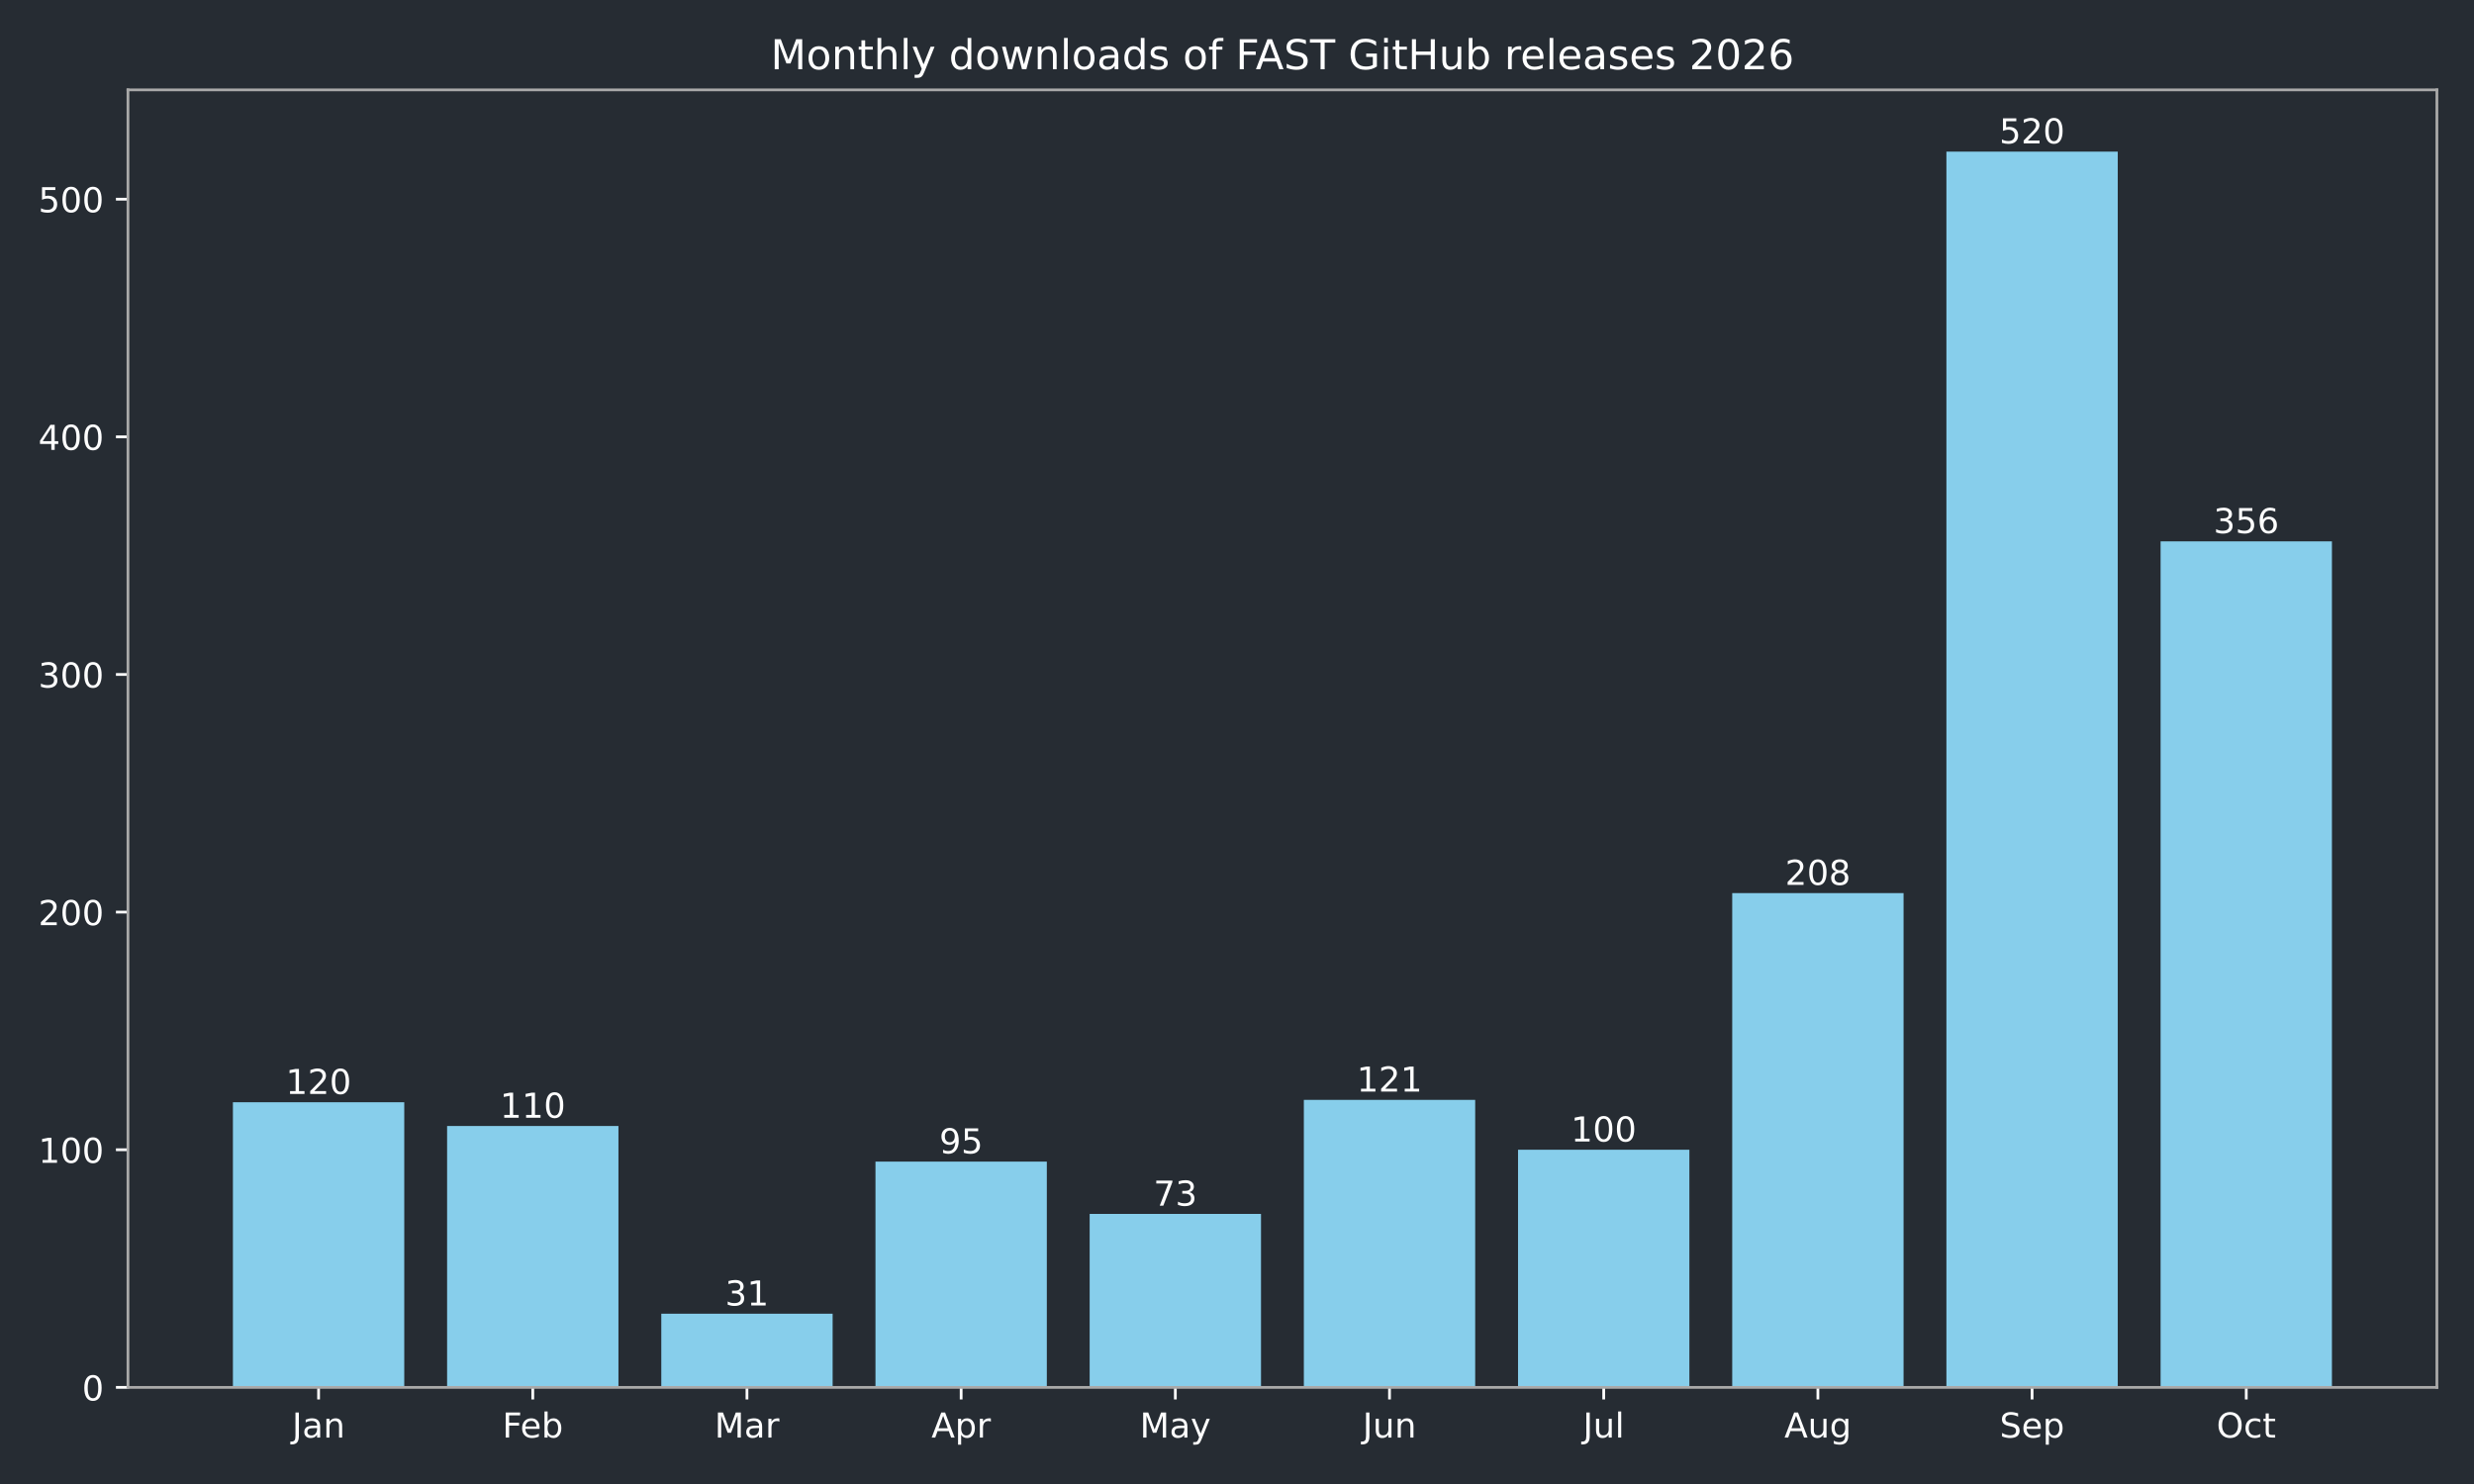
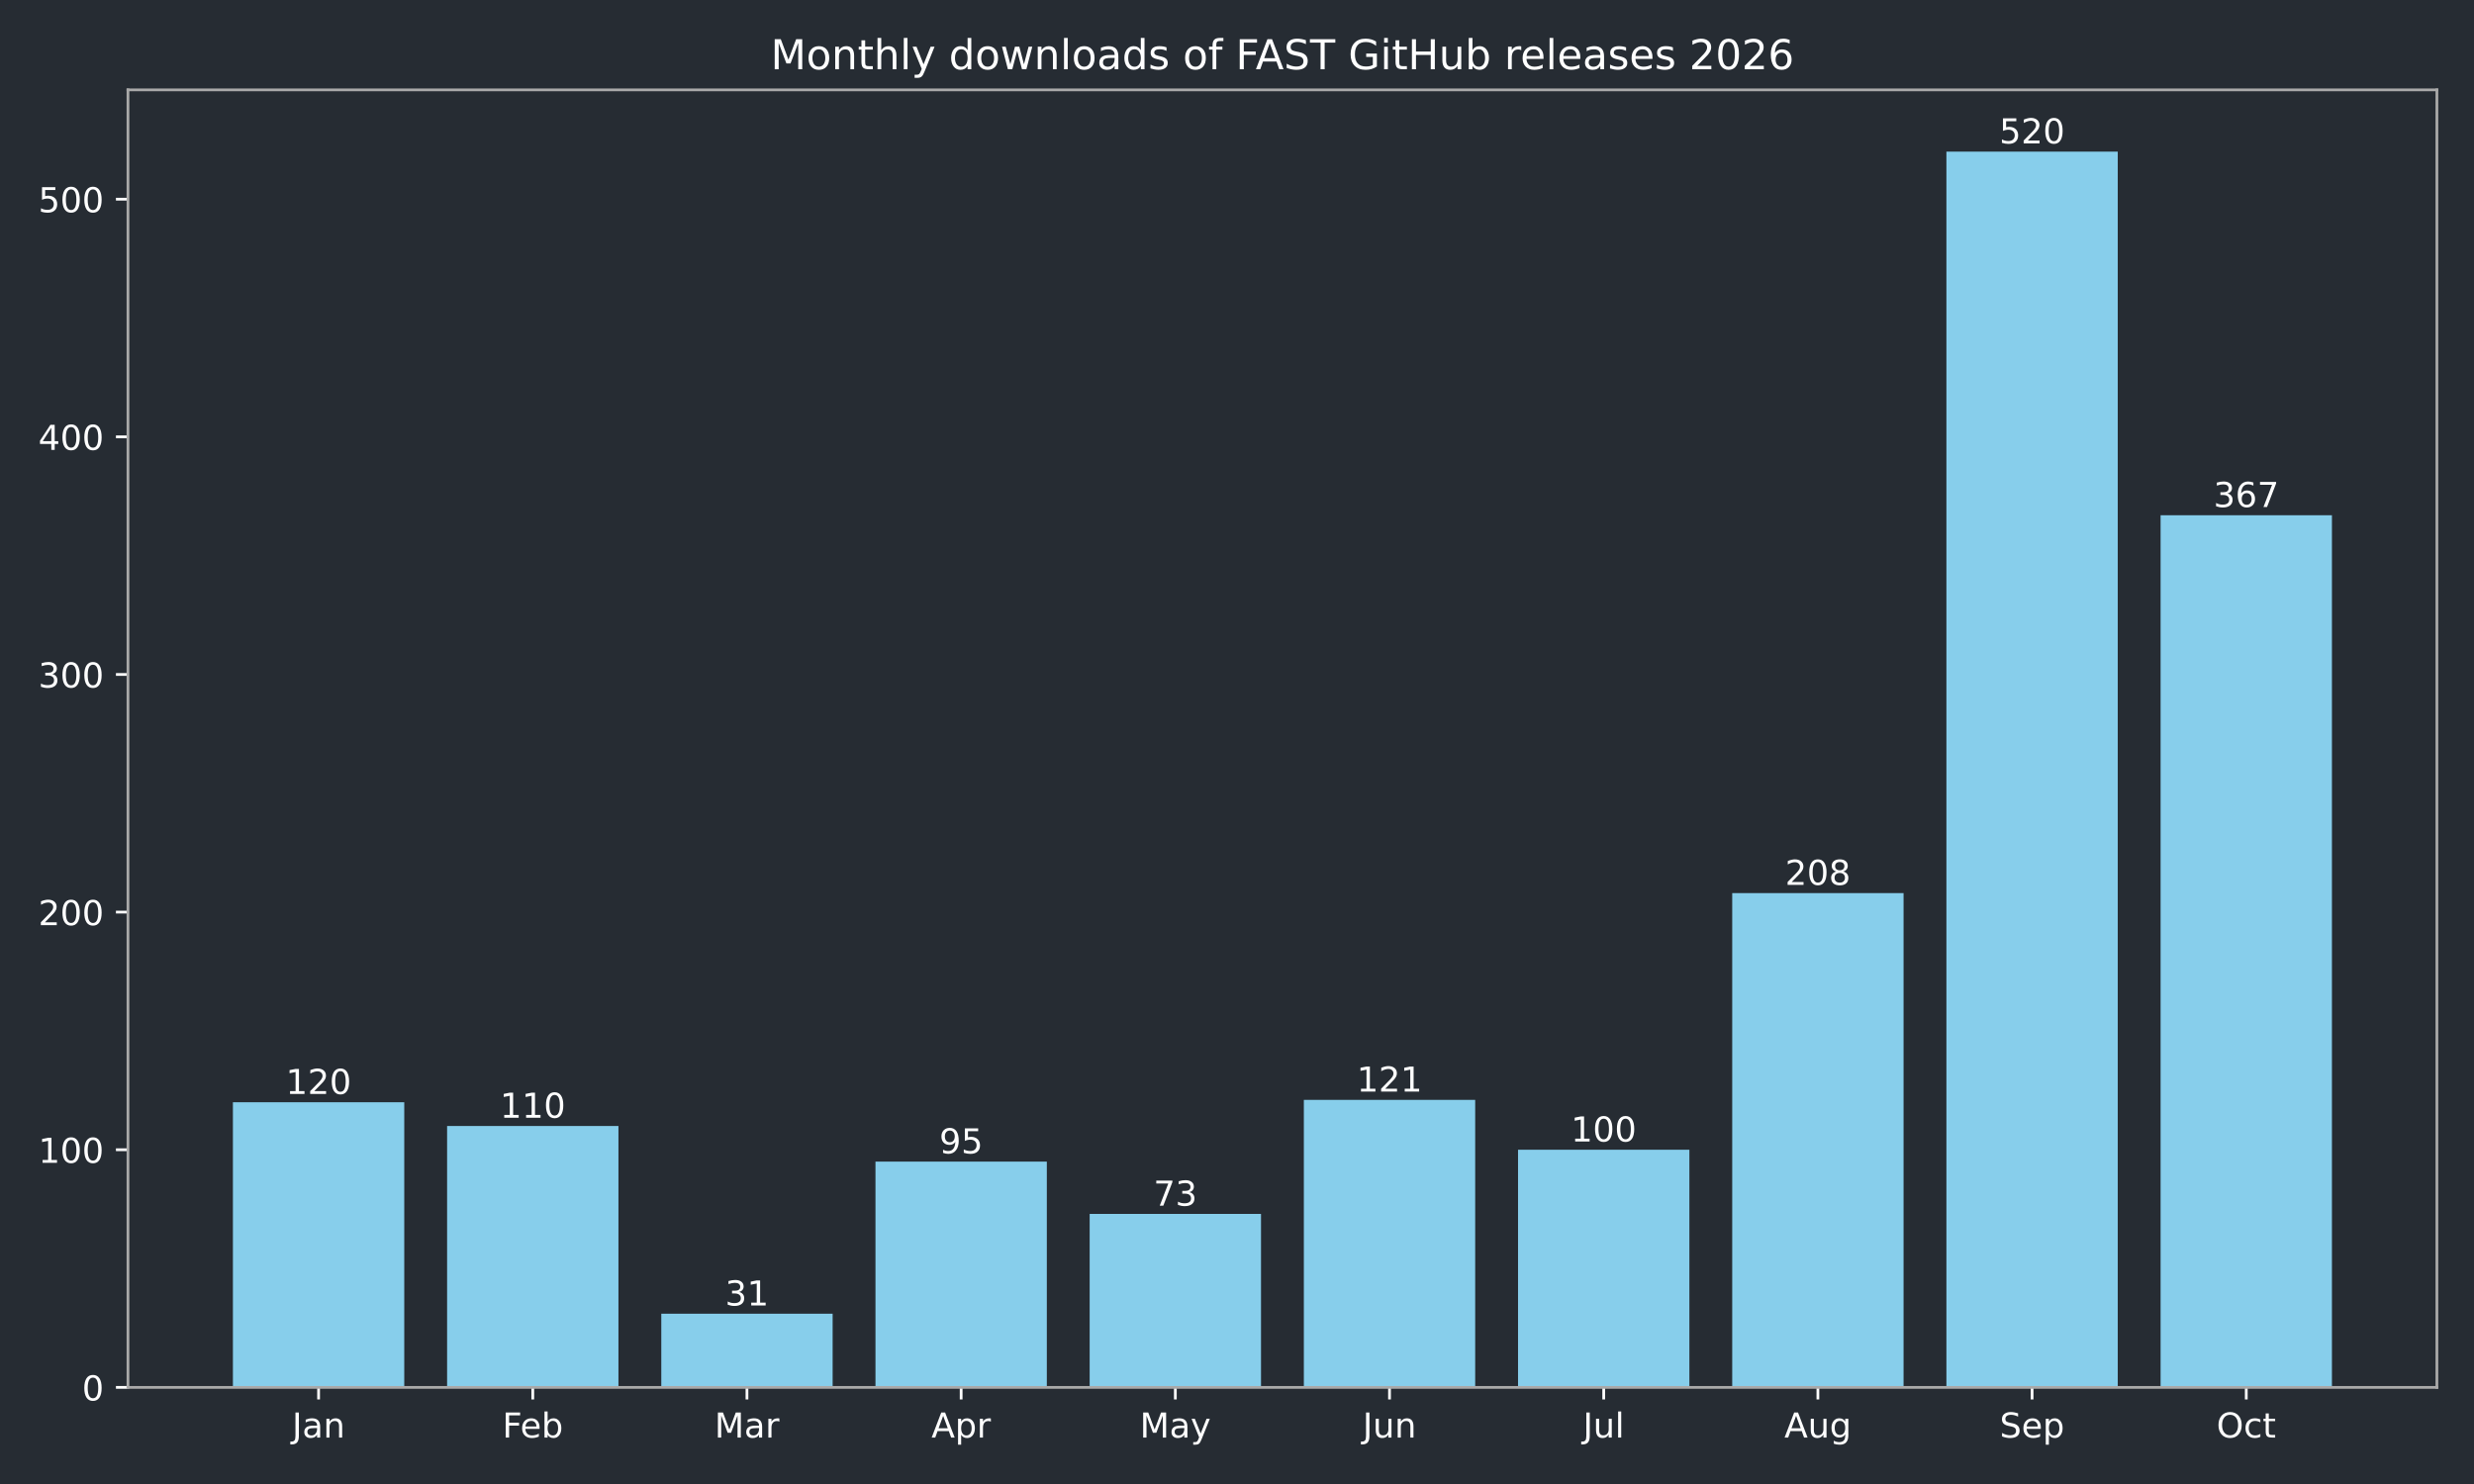
<svg xmlns="http://www.w3.org/2000/svg" xmlns:xlink="http://www.w3.org/1999/xlink" width="720pt" height="432pt" viewBox="0 0 720 432" version="1.1">
  <defs>
    <style type="text/css">*{stroke-linejoin: round; stroke-linecap: butt}</style>
  </defs>
  <g id="figure_1">
    <g id="patch_1">
      <path d="M 0 432  L 720 432  L 720 0  L 0 0  z " style="fill: #262c33" />
    </g>
    <g id="axes_1">
      <g id="patch_2">
        <path d="M 37.24 403.878  L 709.2 403.878  L 709.2 26.16  L 37.24 26.16  z " style="fill: #262c33" />
      </g>
      <g id="patch_3">
-         <path d="M 67.784 403.878  L 117.651 403.878  L 117.651 320.863  L 67.784 320.863  z " clip-path="url(#p3049205834)" style="fill: #87ceeb" />
+         <path d="M 67.784 403.878  L 117.651 403.878  L 117.651 320.863  L 67.784 320.863  z " clip-path="url(#p5b6f522c92)" style="fill: #87ceeb" />
      </g>
      <g id="patch_4">
-         <path d="M 130.118 403.878  L 179.985 403.878  L 179.985 327.781  L 130.118 327.781  z " clip-path="url(#p3049205834)" style="fill: #87ceeb" />
+         <path d="M 130.118 403.878  L 179.985 403.878  L 179.985 327.781  L 130.118 327.781  z " clip-path="url(#p5b6f522c92)" style="fill: #87ceeb" />
      </g>
      <g id="patch_5">
-         <path d="M 192.452 403.878  L 242.319 403.878  L 242.319 382.432  L 192.452 382.432  z " clip-path="url(#p3049205834)" style="fill: #87ceeb" />
+         <path d="M 192.452 403.878  L 242.319 403.878  L 242.319 382.432  L 192.452 382.432  z " clip-path="url(#p5b6f522c92)" style="fill: #87ceeb" />
      </g>
      <g id="patch_6">
-         <path d="M 254.785 403.878  L 304.653 403.878  L 304.653 338.158  L 254.785 338.158  z " clip-path="url(#p3049205834)" style="fill: #87ceeb" />
+         <path d="M 254.785 403.878  L 304.653 403.878  L 304.653 338.158  L 254.785 338.158  z " clip-path="url(#p5b6f522c92)" style="fill: #87ceeb" />
      </g>
      <g id="patch_7">
-         <path d="M 317.119 403.878  L 366.987 403.878  L 366.987 353.377  L 317.119 353.377  z " clip-path="url(#p3049205834)" style="fill: #87ceeb" />
+         <path d="M 317.119 403.878  L 366.987 403.878  L 366.987 353.377  L 317.119 353.377  z " clip-path="url(#p5b6f522c92)" style="fill: #87ceeb" />
      </g>
      <g id="patch_8">
-         <path d="M 379.453 403.878  L 429.321 403.878  L 429.321 320.171  L 379.453 320.171  z " clip-path="url(#p3049205834)" style="fill: #87ceeb" />
+         <path d="M 379.453 403.878  L 429.321 403.878  L 429.321 320.171  L 379.453 320.171  z " clip-path="url(#p5b6f522c92)" style="fill: #87ceeb" />
      </g>
      <g id="patch_9">
-         <path d="M 441.787 403.878  L 491.655 403.878  L 491.655 334.699  L 441.787 334.699  z " clip-path="url(#p3049205834)" style="fill: #87ceeb" />
+         <path d="M 441.787 403.878  L 491.655 403.878  L 491.655 334.699  L 441.787 334.699  z " clip-path="url(#p5b6f522c92)" style="fill: #87ceeb" />
      </g>
      <g id="patch_10">
-         <path d="M 504.121 403.878  L 553.988 403.878  L 553.988 259.985  L 504.121 259.985  z " clip-path="url(#p3049205834)" style="fill: #87ceeb" />
+         <path d="M 504.121 403.878  L 553.988 403.878  L 553.988 259.985  L 504.121 259.985  z " clip-path="url(#p5b6f522c92)" style="fill: #87ceeb" />
      </g>
      <g id="patch_11">
-         <path d="M 566.455 403.878  L 616.322 403.878  L 616.322 44.147  L 566.455 44.147  z " clip-path="url(#p3049205834)" style="fill: #87ceeb" />
+         <path d="M 566.455 403.878  L 616.322 403.878  L 616.322 44.147  L 566.455 44.147  z " clip-path="url(#p5b6f522c92)" style="fill: #87ceeb" />
      </g>
      <g id="patch_12">
-         <path d="M 628.789 403.878  L 678.656 403.878  L 678.656 157.6  L 628.789 157.6  z " clip-path="url(#p3049205834)" style="fill: #87ceeb" />
+         <path d="M 628.789 403.878  L 678.656 403.878  L 678.656 149.991  L 628.789 149.991  z " clip-path="url(#p5b6f522c92)" style="fill: #87ceeb" />
      </g>
      <g id="matplotlib.axis_1">
        <g id="xtick_1">
          <g id="line2d_1">
            <defs>
-               <path id="m0c0f8b8696" d="M 0 0  L 0 3.5  " style="stroke: #ffffff; stroke-width: 0.8" />
+               <path id="m0acf3a9861" d="M 0 0  L 0 3.5  " style="stroke: #ffffff; stroke-width: 0.8" />
            </defs>
            <g>
-               <use xlink:href="#m0c0f8b8696" x="92.717" y="403.878" style="fill: #ffffff; stroke: #ffffff; stroke-width: 0.8" />
+               <use xlink:href="#m0acf3a9861" x="92.717" y="403.878" style="fill: #ffffff; stroke: #ffffff; stroke-width: 0.8" />
            </g>
          </g>
          <g id="text_1">
            <g style="fill: #ffffff" transform="translate(85.00941 418.4753) scale(0.1 -0.1)">
              <defs>
                <path id="DejaVuSans-2d" d="M 628 4666  L 1259 4666  L 1259 325  Q 1259 -519 939 -900  Q 619 -1281 -91 -1281  L -331 -1281  L -331 -750  L -134 -750  Q 284 -750 456 -515  Q 628 -281 628 325  L 628 4666  z " transform="scale(0.015625)" />
                <path id="DejaVuSans-44" d="M 2194 1759  Q 1497 1759 1228 1600  Q 959 1441 959 1056  Q 959 750 1161 570  Q 1363 391 1709 391  Q 2188 391 2477 730  Q 2766 1069 2766 1631  L 2766 1759  L 2194 1759  z M 3341 1997  L 3341 0  L 2766 0  L 2766 531  Q 2569 213 2275 61  Q 1981 -91 1556 -91  Q 1019 -91 701 211  Q 384 513 384 1019  Q 384 1609 779 1909  Q 1175 2209 1959 2209  L 2766 2209  L 2766 2266  Q 2766 2663 2505 2880  Q 2244 3097 1772 3097  Q 1472 3097 1187 3025  Q 903 2953 641 2809  L 641 3341  Q 956 3463 1253 3523  Q 1550 3584 1831 3584  Q 2591 3584 2966 3190  Q 3341 2797 3341 1997  z " transform="scale(0.015625)" />
                <path id="DejaVuSans-51" d="M 3513 2113  L 3513 0  L 2938 0  L 2938 2094  Q 2938 2591 2744 2837  Q 2550 3084 2163 3084  Q 1697 3084 1428 2787  Q 1159 2491 1159 1978  L 1159 0  L 581 0  L 581 3500  L 1159 3500  L 1159 2956  Q 1366 3272 1645 3428  Q 1925 3584 2291 3584  Q 2894 3584 3203 3211  Q 3513 2838 3513 2113  z " transform="scale(0.015625)" />
              </defs>
              <use xlink:href="#DejaVuSans-2d" />
              <use xlink:href="#DejaVuSans-44" transform="translate(29.5 0)" />
              <use xlink:href="#DejaVuSans-51" transform="translate(90.78125 0)" />
            </g>
          </g>
        </g>
        <g id="xtick_2">
          <g id="line2d_2">
            <g>
-               <use xlink:href="#m0c0f8b8696" x="155.051" y="403.878" style="fill: #ffffff; stroke: #ffffff; stroke-width: 0.8" />
+               <use xlink:href="#m0acf3a9861" x="155.051" y="403.878" style="fill: #ffffff; stroke: #ffffff; stroke-width: 0.8" />
            </g>
          </g>
          <g id="text_2">
            <g style="fill: #ffffff" transform="translate(146.198 418.4761) scale(0.1 -0.1)">
              <defs>
                <path id="DejaVuSans-29" d="M 628 4666  L 3309 4666  L 3309 4134  L 1259 4134  L 1259 2759  L 3109 2759  L 3109 2228  L 1259 2228  L 1259 0  L 628 0  L 628 4666  z " transform="scale(0.015625)" />
                <path id="DejaVuSans-48" d="M 3597 1894  L 3597 1613  L 953 1613  Q 991 1019 1311 708  Q 1631 397 2203 397  Q 2534 397 2845 478  Q 3156 559 3463 722  L 3463 178  Q 3153 47 2828 -22  Q 2503 -91 2169 -91  Q 1331 -91 842 396  Q 353 884 353 1716  Q 353 2575 817 3079  Q 1281 3584 2069 3584  Q 2775 3584 3186 3129  Q 3597 2675 3597 1894  z M 3022 2063  Q 3016 2534 2758 2815  Q 2500 3097 2075 3097  Q 1594 3097 1305 2825  Q 1016 2553 972 2059  L 3022 2063  z " transform="scale(0.015625)" />
                <path id="DejaVuSans-45" d="M 3116 1747  Q 3116 2381 2855 2742  Q 2594 3103 2138 3103  Q 1681 3103 1420 2742  Q 1159 2381 1159 1747  Q 1159 1113 1420 752  Q 1681 391 2138 391  Q 2594 391 2855 752  Q 3116 1113 3116 1747  z M 1159 2969  Q 1341 3281 1617 3432  Q 1894 3584 2278 3584  Q 2916 3584 3314 3078  Q 3713 2572 3713 1747  Q 3713 922 3314 415  Q 2916 -91 2278 -91  Q 1894 -91 1617 61  Q 1341 213 1159 525  L 1159 0  L 581 0  L 581 4863  L 1159 4863  L 1159 2969  z " transform="scale(0.015625)" />
              </defs>
              <use xlink:href="#DejaVuSans-29" />
              <use xlink:href="#DejaVuSans-48" transform="translate(52.04688 0)" />
              <use xlink:href="#DejaVuSans-45" transform="translate(113.5781 0)" />
            </g>
          </g>
        </g>
        <g id="xtick_3">
          <g id="line2d_3">
            <g>
-               <use xlink:href="#m0c0f8b8696" x="217.385" y="403.878" style="fill: #ffffff; stroke: #ffffff; stroke-width: 0.8" />
+               <use xlink:href="#m0acf3a9861" x="217.385" y="403.878" style="fill: #ffffff; stroke: #ffffff; stroke-width: 0.8" />
            </g>
          </g>
          <g id="text_3">
            <g style="fill: #ffffff" transform="translate(207.9515 418.4753) scale(0.1 -0.1)">
              <defs>
                <path id="DejaVuSans-30" d="M 628 4666  L 1569 4666  L 2759 1491  L 3956 4666  L 4897 4666  L 4897 0  L 4281 0  L 4281 4097  L 3078 897  L 2444 897  L 1241 4097  L 1241 0  L 628 0  L 628 4666  z " transform="scale(0.015625)" />
                <path id="DejaVuSans-55" d="M 2631 2963  Q 2534 3019 2420 3045  Q 2306 3072 2169 3072  Q 1681 3072 1420 2755  Q 1159 2438 1159 1844  L 1159 0  L 581 0  L 581 3500  L 1159 3500  L 1159 2956  Q 1341 3275 1631 3429  Q 1922 3584 2338 3584  Q 2397 3584 2469 3576  Q 2541 3569 2628 3553  L 2631 2963  z " transform="scale(0.015625)" />
              </defs>
              <use xlink:href="#DejaVuSans-30" />
              <use xlink:href="#DejaVuSans-44" transform="translate(86.28125 0)" />
              <use xlink:href="#DejaVuSans-55" transform="translate(147.5625 0)" />
            </g>
          </g>
        </g>
        <g id="xtick_4">
          <g id="line2d_4">
            <g>
-               <use xlink:href="#m0c0f8b8696" x="279.719" y="403.878" style="fill: #ffffff; stroke: #ffffff; stroke-width: 0.8" />
+               <use xlink:href="#m0acf3a9861" x="279.719" y="403.878" style="fill: #ffffff; stroke: #ffffff; stroke-width: 0.8" />
            </g>
          </g>
          <g id="text_4">
            <g style="fill: #ffffff" transform="translate(271.0691 418.4753) scale(0.1 -0.1)">
              <defs>
                <path id="DejaVuSans-24" d="M 2188 4044  L 1331 1722  L 3047 1722  L 2188 4044  z M 1831 4666  L 2547 4666  L 4325 0  L 3669 0  L 3244 1197  L 1141 1197  L 716 0  L 50 0  L 1831 4666  z " transform="scale(0.015625)" />
                <path id="DejaVuSans-53" d="M 1159 525  L 1159 -1331  L 581 -1331  L 581 3500  L 1159 3500  L 1159 2969  Q 1341 3281 1617 3432  Q 1894 3584 2278 3584  Q 2916 3584 3314 3078  Q 3713 2572 3713 1747  Q 3713 922 3314 415  Q 2916 -91 2278 -91  Q 1894 -91 1617 61  Q 1341 213 1159 525  z M 3116 1747  Q 3116 2381 2855 2742  Q 2594 3103 2138 3103  Q 1681 3103 1420 2742  Q 1159 2381 1159 1747  Q 1159 1113 1420 752  Q 1681 391 2138 391  Q 2594 391 2855 752  Q 3116 1113 3116 1747  z " transform="scale(0.015625)" />
              </defs>
              <use xlink:href="#DejaVuSans-24" />
              <use xlink:href="#DejaVuSans-53" transform="translate(68.40625 0)" />
              <use xlink:href="#DejaVuSans-55" transform="translate(131.8906 0)" />
            </g>
          </g>
        </g>
        <g id="xtick_5">
          <g id="line2d_5">
            <g>
-               <use xlink:href="#m0c0f8b8696" x="342.053" y="403.878" style="fill: #ffffff; stroke: #ffffff; stroke-width: 0.8" />
+               <use xlink:href="#m0acf3a9861" x="342.053" y="403.878" style="fill: #ffffff; stroke: #ffffff; stroke-width: 0.8" />
            </g>
          </g>
          <g id="text_5">
            <g style="fill: #ffffff" transform="translate(331.7155 418.4753) scale(0.1 -0.1)">
              <defs>
                <path id="DejaVuSans-5c" d="M 2059 -325  Q 1816 -950 1584 -1140  Q 1353 -1331 966 -1331  L 506 -1331  L 506 -850  L 844 -850  Q 1081 -850 1212 -737  Q 1344 -625 1503 -206  L 1606 56  L 191 3500  L 800 3500  L 1894 763  L 2988 3500  L 3597 3500  L 2059 -325  z " transform="scale(0.015625)" />
              </defs>
              <use xlink:href="#DejaVuSans-30" />
              <use xlink:href="#DejaVuSans-44" transform="translate(86.28125 0)" />
              <use xlink:href="#DejaVuSans-5c" transform="translate(147.5625 0)" />
            </g>
          </g>
        </g>
        <g id="xtick_6">
          <g id="line2d_6">
            <g>
-               <use xlink:href="#m0c0f8b8696" x="404.387" y="403.878" style="fill: #ffffff; stroke: #ffffff; stroke-width: 0.8" />
+               <use xlink:href="#m0acf3a9861" x="404.387" y="403.878" style="fill: #ffffff; stroke: #ffffff; stroke-width: 0.8" />
            </g>
          </g>
          <g id="text_6">
            <g style="fill: #ffffff" transform="translate(396.5745 418.4753) scale(0.1 -0.1)">
              <defs>
                <path id="DejaVuSans-58" d="M 544 1381  L 544 3500  L 1119 3500  L 1119 1403  Q 1119 906 1312 657  Q 1506 409 1894 409  Q 2359 409 2629 706  Q 2900 1003 2900 1516  L 2900 3500  L 3475 3500  L 3475 0  L 2900 0  L 2900 538  Q 2691 219 2414 64  Q 2138 -91 1772 -91  Q 1169 -91 856 284  Q 544 659 544 1381  z M 1991 3584  L 1991 3584  z " transform="scale(0.015625)" />
              </defs>
              <use xlink:href="#DejaVuSans-2d" />
              <use xlink:href="#DejaVuSans-58" transform="translate(29.5 0)" />
              <use xlink:href="#DejaVuSans-51" transform="translate(92.875 0)" />
            </g>
          </g>
        </g>
        <g id="xtick_7">
          <g id="line2d_7">
            <g>
-               <use xlink:href="#m0c0f8b8696" x="466.721" y="403.878" style="fill: #ffffff; stroke: #ffffff; stroke-width: 0.8" />
+               <use xlink:href="#m0acf3a9861" x="466.721" y="403.878" style="fill: #ffffff; stroke: #ffffff; stroke-width: 0.8" />
            </g>
          </g>
          <g id="text_7">
            <g style="fill: #ffffff" transform="translate(460.6881 418.4761) scale(0.1 -0.1)">
              <defs>
                <path id="DejaVuSans-4f" d="M 603 4863  L 1178 4863  L 1178 0  L 603 0  L 603 4863  z " transform="scale(0.015625)" />
              </defs>
              <use xlink:href="#DejaVuSans-2d" />
              <use xlink:href="#DejaVuSans-58" transform="translate(29.5 0)" />
              <use xlink:href="#DejaVuSans-4f" transform="translate(92.875 0)" />
            </g>
          </g>
        </g>
        <g id="xtick_8">
          <g id="line2d_8">
            <g>
-               <use xlink:href="#m0c0f8b8696" x="529.055" y="403.878" style="fill: #ffffff; stroke: #ffffff; stroke-width: 0.8" />
+               <use xlink:href="#m0acf3a9861" x="529.055" y="403.878" style="fill: #ffffff; stroke: #ffffff; stroke-width: 0.8" />
            </g>
          </g>
          <g id="text_8">
            <g style="fill: #ffffff" transform="translate(519.2916 418.4753) scale(0.1 -0.1)">
              <defs>
                <path id="DejaVuSans-4a" d="M 2906 1791  Q 2906 2416 2648 2759  Q 2391 3103 1925 3103  Q 1463 3103 1205 2759  Q 947 2416 947 1791  Q 947 1169 1205 825  Q 1463 481 1925 481  Q 2391 481 2648 825  Q 2906 1169 2906 1791  z M 3481 434  Q 3481 -459 3084 -895  Q 2688 -1331 1869 -1331  Q 1566 -1331 1297 -1286  Q 1028 -1241 775 -1147  L 775 -588  Q 1028 -725 1275 -790  Q 1522 -856 1778 -856  Q 2344 -856 2625 -561  Q 2906 -266 2906 331  L 2906 616  Q 2728 306 2450 153  Q 2172 0 1784 0  Q 1141 0 747 490  Q 353 981 353 1791  Q 353 2603 747 3093  Q 1141 3584 1784 3584  Q 2172 3584 2450 3431  Q 2728 3278 2906 2969  L 2906 3500  L 3481 3500  L 3481 434  z " transform="scale(0.015625)" />
              </defs>
              <use xlink:href="#DejaVuSans-24" />
              <use xlink:href="#DejaVuSans-58" transform="translate(68.40625 0)" />
              <use xlink:href="#DejaVuSans-4a" transform="translate(131.7812 0)" />
            </g>
          </g>
        </g>
        <g id="xtick_9">
          <g id="line2d_9">
            <g>
-               <use xlink:href="#m0c0f8b8696" x="591.389" y="403.878" style="fill: #ffffff; stroke: #ffffff; stroke-width: 0.8" />
+               <use xlink:href="#m0acf3a9861" x="591.389" y="403.878" style="fill: #ffffff; stroke: #ffffff; stroke-width: 0.8" />
            </g>
          </g>
          <g id="text_9">
            <g style="fill: #ffffff" transform="translate(581.9638 418.4753) scale(0.1 -0.1)">
              <defs>
                <path id="DejaVuSans-36" d="M 3425 4513  L 3425 3897  Q 3066 4069 2747 4153  Q 2428 4238 2131 4238  Q 1616 4238 1336 4038  Q 1056 3838 1056 3469  Q 1056 3159 1242 3001  Q 1428 2844 1947 2747  L 2328 2669  Q 3034 2534 3370 2195  Q 3706 1856 3706 1288  Q 3706 609 3251 259  Q 2797 -91 1919 -91  Q 1588 -91 1214 -16  Q 841 59 441 206  L 441 856  Q 825 641 1194 531  Q 1563 422 1919 422  Q 2459 422 2753 634  Q 3047 847 3047 1241  Q 3047 1584 2836 1778  Q 2625 1972 2144 2069  L 1759 2144  Q 1053 2284 737 2584  Q 422 2884 422 3419  Q 422 4038 858 4394  Q 1294 4750 2059 4750  Q 2388 4750 2728 4690  Q 3069 4631 3425 4513  z " transform="scale(0.015625)" />
              </defs>
              <use xlink:href="#DejaVuSans-36" />
              <use xlink:href="#DejaVuSans-48" transform="translate(63.48438 0)" />
              <use xlink:href="#DejaVuSans-53" transform="translate(125.0156 0)" />
            </g>
          </g>
        </g>
        <g id="xtick_10">
          <g id="line2d_10">
            <g>
-               <use xlink:href="#m0c0f8b8696" x="653.723" y="403.878" style="fill: #ffffff; stroke: #ffffff; stroke-width: 0.8" />
+               <use xlink:href="#m0acf3a9861" x="653.723" y="403.878" style="fill: #ffffff; stroke: #ffffff; stroke-width: 0.8" />
            </g>
          </g>
          <g id="text_10">
            <g style="fill: #ffffff" transform="translate(645.0775 418.4753) scale(0.1 -0.1)">
              <defs>
                <path id="DejaVuSans-32" d="M 2522 4238  Q 1834 4238 1429 3725  Q 1025 3213 1025 2328  Q 1025 1447 1429 934  Q 1834 422 2522 422  Q 3209 422 3611 934  Q 4013 1447 4013 2328  Q 4013 3213 3611 3725  Q 3209 4238 2522 4238  z M 2522 4750  Q 3503 4750 4090 4092  Q 4678 3434 4678 2328  Q 4678 1225 4090 567  Q 3503 -91 2522 -91  Q 1538 -91 948 565  Q 359 1222 359 2328  Q 359 3434 948 4092  Q 1538 4750 2522 4750  z " transform="scale(0.015625)" />
                <path id="DejaVuSans-46" d="M 3122 3366  L 3122 2828  Q 2878 2963 2633 3030  Q 2388 3097 2138 3097  Q 1578 3097 1268 2742  Q 959 2388 959 1747  Q 959 1106 1268 751  Q 1578 397 2138 397  Q 2388 397 2633 464  Q 2878 531 3122 666  L 3122 134  Q 2881 22 2623 -34  Q 2366 -91 2075 -91  Q 1284 -91 818 406  Q 353 903 353 1747  Q 353 2603 823 3093  Q 1294 3584 2113 3584  Q 2378 3584 2631 3529  Q 2884 3475 3122 3366  z " transform="scale(0.015625)" />
                <path id="DejaVuSans-57" d="M 1172 4494  L 1172 3500  L 2356 3500  L 2356 3053  L 1172 3053  L 1172 1153  Q 1172 725 1289 603  Q 1406 481 1766 481  L 2356 481  L 2356 0  L 1766 0  Q 1100 0 847 248  Q 594 497 594 1153  L 594 3053  L 172 3053  L 172 3500  L 594 3500  L 594 4494  L 1172 4494  z " transform="scale(0.015625)" />
              </defs>
              <use xlink:href="#DejaVuSans-32" />
              <use xlink:href="#DejaVuSans-46" transform="translate(78.71875 0)" />
              <use xlink:href="#DejaVuSans-57" transform="translate(133.7031 0)" />
            </g>
          </g>
        </g>
      </g>
      <g id="matplotlib.axis_2">
        <g id="ytick_1">
          <g id="line2d_11">
            <defs>
-               <path id="m4b2227f23c" d="M 0 0  L -3.5 0  " style="stroke: #ffffff; stroke-width: 0.8" />
+               <path id="m5216747f02" d="M 0 0  L -3.5 0  " style="stroke: #ffffff; stroke-width: 0.8" />
            </defs>
            <g>
-               <use xlink:href="#m4b2227f23c" x="37.24" y="403.878" style="fill: #ffffff; stroke: #ffffff; stroke-width: 0.8" />
+               <use xlink:href="#m5216747f02" x="37.24" y="403.878" style="fill: #ffffff; stroke: #ffffff; stroke-width: 0.8" />
            </g>
          </g>
          <g id="text_11">
            <g style="fill: #ffffff" transform="translate(23.8775 407.6765) scale(0.1 -0.1)">
              <defs>
                <path id="DejaVuSans-13" d="M 2034 4250  Q 1547 4250 1301 3770  Q 1056 3291 1056 2328  Q 1056 1369 1301 889  Q 1547 409 2034 409  Q 2525 409 2770 889  Q 3016 1369 3016 2328  Q 3016 3291 2770 3770  Q 2525 4250 2034 4250  z M 2034 4750  Q 2819 4750 3233 4129  Q 3647 3509 3647 2328  Q 3647 1150 3233 529  Q 2819 -91 2034 -91  Q 1250 -91 836 529  Q 422 1150 422 2328  Q 422 3509 836 4129  Q 1250 4750 2034 4750  z " transform="scale(0.015625)" />
              </defs>
              <use xlink:href="#DejaVuSans-13" />
            </g>
          </g>
        </g>
        <g id="ytick_2">
          <g id="line2d_12">
            <g>
-               <use xlink:href="#m4b2227f23c" x="37.24" y="334.699" style="fill: #ffffff; stroke: #ffffff; stroke-width: 0.8" />
+               <use xlink:href="#m5216747f02" x="37.24" y="334.699" style="fill: #ffffff; stroke: #ffffff; stroke-width: 0.8" />
            </g>
          </g>
          <g id="text_12">
            <g style="fill: #ffffff" transform="translate(11.1525 338.4974) scale(0.1 -0.1)">
              <defs>
                <path id="DejaVuSans-14" d="M 794 531  L 1825 531  L 1825 4091  L 703 3866  L 703 4441  L 1819 4666  L 2450 4666  L 2450 531  L 3481 531  L 3481 0  L 794 0  L 794 531  z " transform="scale(0.015625)" />
              </defs>
              <use xlink:href="#DejaVuSans-14" />
              <use xlink:href="#DejaVuSans-13" transform="translate(63.625 0)" />
              <use xlink:href="#DejaVuSans-13" transform="translate(127.25 0)" />
            </g>
          </g>
        </g>
        <g id="ytick_3">
          <g id="line2d_13">
            <g>
-               <use xlink:href="#m4b2227f23c" x="37.24" y="265.52" style="fill: #ffffff; stroke: #ffffff; stroke-width: 0.8" />
+               <use xlink:href="#m5216747f02" x="37.24" y="265.52" style="fill: #ffffff; stroke: #ffffff; stroke-width: 0.8" />
            </g>
          </g>
          <g id="text_13">
            <g style="fill: #ffffff" transform="translate(11.1525 269.3184) scale(0.1 -0.1)">
              <defs>
                <path id="DejaVuSans-15" d="M 1228 531  L 3431 531  L 3431 0  L 469 0  L 469 531  Q 828 903 1448 1529  Q 2069 2156 2228 2338  Q 2531 2678 2651 2914  Q 2772 3150 2772 3378  Q 2772 3750 2511 3984  Q 2250 4219 1831 4219  Q 1534 4219 1204 4116  Q 875 4013 500 3803  L 500 4441  Q 881 4594 1212 4672  Q 1544 4750 1819 4750  Q 2544 4750 2975 4387  Q 3406 4025 3406 3419  Q 3406 3131 3298 2873  Q 3191 2616 2906 2266  Q 2828 2175 2409 1742  Q 1991 1309 1228 531  z " transform="scale(0.015625)" />
              </defs>
              <use xlink:href="#DejaVuSans-15" />
              <use xlink:href="#DejaVuSans-13" transform="translate(63.625 0)" />
              <use xlink:href="#DejaVuSans-13" transform="translate(127.25 0)" />
            </g>
          </g>
        </g>
        <g id="ytick_4">
          <g id="line2d_14">
            <g>
-               <use xlink:href="#m4b2227f23c" x="37.24" y="196.34" style="fill: #ffffff; stroke: #ffffff; stroke-width: 0.8" />
+               <use xlink:href="#m5216747f02" x="37.24" y="196.34" style="fill: #ffffff; stroke: #ffffff; stroke-width: 0.8" />
            </g>
          </g>
          <g id="text_14">
            <g style="fill: #ffffff" transform="translate(11.1525 200.1393) scale(0.1 -0.1)">
              <defs>
                <path id="DejaVuSans-16" d="M 2597 2516  Q 3050 2419 3304 2112  Q 3559 1806 3559 1356  Q 3559 666 3084 287  Q 2609 -91 1734 -91  Q 1441 -91 1130 -33  Q 819 25 488 141  L 488 750  Q 750 597 1062 519  Q 1375 441 1716 441  Q 2309 441 2620 675  Q 2931 909 2931 1356  Q 2931 1769 2642 2001  Q 2353 2234 1838 2234  L 1294 2234  L 1294 2753  L 1863 2753  Q 2328 2753 2575 2939  Q 2822 3125 2822 3475  Q 2822 3834 2567 4026  Q 2313 4219 1838 4219  Q 1578 4219 1281 4162  Q 984 4106 628 3988  L 628 4550  Q 988 4650 1302 4700  Q 1616 4750 1894 4750  Q 2613 4750 3031 4423  Q 3450 4097 3450 3541  Q 3450 3153 3228 2886  Q 3006 2619 2597 2516  z " transform="scale(0.015625)" />
              </defs>
              <use xlink:href="#DejaVuSans-16" />
              <use xlink:href="#DejaVuSans-13" transform="translate(63.625 0)" />
              <use xlink:href="#DejaVuSans-13" transform="translate(127.25 0)" />
            </g>
          </g>
        </g>
        <g id="ytick_5">
          <g id="line2d_15">
            <g>
-               <use xlink:href="#m4b2227f23c" x="37.24" y="127.161" style="fill: #ffffff; stroke: #ffffff; stroke-width: 0.8" />
+               <use xlink:href="#m5216747f02" x="37.24" y="127.161" style="fill: #ffffff; stroke: #ffffff; stroke-width: 0.8" />
            </g>
          </g>
          <g id="text_15">
            <g style="fill: #ffffff" transform="translate(11.1525 130.9603) scale(0.1 -0.1)">
              <defs>
                <path id="DejaVuSans-17" d="M 2419 4116  L 825 1625  L 2419 1625  L 2419 4116  z M 2253 4666  L 3047 4666  L 3047 1625  L 3713 1625  L 3713 1100  L 3047 1100  L 3047 0  L 2419 0  L 2419 1100  L 313 1100  L 313 1709  L 2253 4666  z " transform="scale(0.015625)" />
              </defs>
              <use xlink:href="#DejaVuSans-17" />
              <use xlink:href="#DejaVuSans-13" transform="translate(63.625 0)" />
              <use xlink:href="#DejaVuSans-13" transform="translate(127.25 0)" />
            </g>
          </g>
        </g>
        <g id="ytick_6">
          <g id="line2d_16">
            <g>
-               <use xlink:href="#m4b2227f23c" x="37.24" y="57.982" style="fill: #ffffff; stroke: #ffffff; stroke-width: 0.8" />
+               <use xlink:href="#m5216747f02" x="37.24" y="57.982" style="fill: #ffffff; stroke: #ffffff; stroke-width: 0.8" />
            </g>
          </g>
          <g id="text_16">
            <g style="fill: #ffffff" transform="translate(11.1525 61.78119) scale(0.1 -0.1)">
              <defs>
                <path id="DejaVuSans-18" d="M 691 4666  L 3169 4666  L 3169 4134  L 1269 4134  L 1269 2991  Q 1406 3038 1543 3061  Q 1681 3084 1819 3084  Q 2600 3084 3056 2656  Q 3513 2228 3513 1497  Q 3513 744 3044 326  Q 2575 -91 1722 -91  Q 1428 -91 1123 -41  Q 819 9 494 109  L 494 744  Q 775 591 1075 516  Q 1375 441 1709 441  Q 2250 441 2565 725  Q 2881 1009 2881 1497  Q 2881 1984 2565 2268  Q 2250 2553 1709 2553  Q 1456 2553 1204 2497  Q 953 2441 691 2322  L 691 4666  z " transform="scale(0.015625)" />
              </defs>
              <use xlink:href="#DejaVuSans-18" />
              <use xlink:href="#DejaVuSans-13" transform="translate(63.625 0)" />
              <use xlink:href="#DejaVuSans-13" transform="translate(127.25 0)" />
            </g>
          </g>
        </g>
      </g>
      <g id="patch_13">
        <path d="M 37.24 403.878  L 37.24 26.16  " style="fill: none; stroke: #a9a9a9; stroke-width: 0.8; stroke-linejoin: miter; stroke-linecap: square" />
      </g>
      <g id="patch_14">
        <path d="M 709.2 403.878  L 709.2 26.16  " style="fill: none; stroke: #a9a9a9; stroke-width: 0.8; stroke-linejoin: miter; stroke-linecap: square" />
      </g>
      <g id="patch_15">
        <path d="M 37.24 403.878  L 709.2 403.878  " style="fill: none; stroke: #a9a9a9; stroke-width: 0.8; stroke-linejoin: miter; stroke-linecap: square" />
      </g>
      <g id="patch_16">
        <path d="M 37.24 26.16  L 709.2 26.16  " style="fill: none; stroke: #a9a9a9; stroke-width: 0.8; stroke-linejoin: miter; stroke-linecap: square" />
      </g>
      <g id="text_17">
        <g style="fill: #ffffff" transform="translate(83.17347 318.4604) scale(0.1 -0.1)">
          <use xlink:href="#DejaVuSans-14" />
          <use xlink:href="#DejaVuSans-15" transform="translate(63.625 0)" />
          <use xlink:href="#DejaVuSans-13" transform="translate(127.25 0)" />
        </g>
      </g>
      <g id="text_18">
        <g style="fill: #ffffff" transform="translate(145.5074 325.3783) scale(0.1 -0.1)">
          <use xlink:href="#DejaVuSans-14" />
          <use xlink:href="#DejaVuSans-14" transform="translate(63.625 0)" />
          <use xlink:href="#DejaVuSans-13" transform="translate(127.25 0)" />
        </g>
      </g>
      <g id="text_19">
        <g style="fill: #ffffff" transform="translate(211.0226 380.0298) scale(0.1 -0.1)">
          <use xlink:href="#DejaVuSans-16" />
          <use xlink:href="#DejaVuSans-14" transform="translate(63.625 0)" />
        </g>
      </g>
      <g id="text_20">
        <g style="fill: #ffffff" transform="translate(273.3566 335.7552) scale(0.1 -0.1)">
          <defs>
            <path id="DejaVuSans-1c" d="M 703 97  L 703 672  Q 941 559 1184 500  Q 1428 441 1663 441  Q 2288 441 2617 861  Q 2947 1281 2994 2138  Q 2813 1869 2534 1725  Q 2256 1581 1919 1581  Q 1219 1581 811 2004  Q 403 2428 403 3163  Q 403 3881 828 4315  Q 1253 4750 1959 4750  Q 2769 4750 3195 4129  Q 3622 3509 3622 2328  Q 3622 1225 3098 567  Q 2575 -91 1691 -91  Q 1453 -91 1209 -44  Q 966 3 703 97  z M 1959 2075  Q 2384 2075 2632 2365  Q 2881 2656 2881 3163  Q 2881 3666 2632 3958  Q 2384 4250 1959 4250  Q 1534 4250 1286 3958  Q 1038 3666 1038 3163  Q 1038 2656 1286 2365  Q 1534 2075 1959 2075  z " transform="scale(0.015625)" />
          </defs>
          <use xlink:href="#DejaVuSans-1c" />
          <use xlink:href="#DejaVuSans-18" transform="translate(63.625 0)" />
        </g>
      </g>
      <g id="text_21">
        <g style="fill: #ffffff" transform="translate(335.6905 350.9746) scale(0.1 -0.1)">
          <defs>
            <path id="DejaVuSans-1a" d="M 525 4666  L 3525 4666  L 3525 4397  L 1831 0  L 1172 0  L 2766 4134  L 525 4134  L 525 4666  z " transform="scale(0.015625)" />
          </defs>
          <use xlink:href="#DejaVuSans-1a" />
          <use xlink:href="#DejaVuSans-16" transform="translate(63.625 0)" />
        </g>
      </g>
      <g id="text_22">
        <g style="fill: #ffffff" transform="translate(394.8432 317.7687) scale(0.1 -0.1)">
          <use xlink:href="#DejaVuSans-14" />
          <use xlink:href="#DejaVuSans-15" transform="translate(63.625 0)" />
          <use xlink:href="#DejaVuSans-14" transform="translate(127.25 0)" />
        </g>
      </g>
      <g id="text_23">
        <g style="fill: #ffffff" transform="translate(457.1772 332.2963) scale(0.1 -0.1)">
          <use xlink:href="#DejaVuSans-14" />
          <use xlink:href="#DejaVuSans-13" transform="translate(63.625 0)" />
          <use xlink:href="#DejaVuSans-13" transform="translate(127.25 0)" />
        </g>
      </g>
      <g id="text_24">
        <g style="fill: #ffffff" transform="translate(519.5111 257.5829) scale(0.1 -0.1)">
          <defs>
            <path id="DejaVuSans-1b" d="M 2034 2216  Q 1584 2216 1326 1975  Q 1069 1734 1069 1313  Q 1069 891 1326 650  Q 1584 409 2034 409  Q 2484 409 2743 651  Q 3003 894 3003 1313  Q 3003 1734 2745 1975  Q 2488 2216 2034 2216  z M 1403 2484  Q 997 2584 770 2862  Q 544 3141 544 3541  Q 544 4100 942 4425  Q 1341 4750 2034 4750  Q 2731 4750 3128 4425  Q 3525 4100 3525 3541  Q 3525 3141 3298 2862  Q 3072 2584 2669 2484  Q 3125 2378 3379 2068  Q 3634 1759 3634 1313  Q 3634 634 3220 271  Q 2806 -91 2034 -91  Q 1263 -91 848 271  Q 434 634 434 1313  Q 434 1759 690 2068  Q 947 2378 1403 2484  z M 1172 3481  Q 1172 3119 1398 2916  Q 1625 2713 2034 2713  Q 2441 2713 2670 2916  Q 2900 3119 2900 3481  Q 2900 3844 2670 4047  Q 2441 4250 2034 4250  Q 1625 4250 1398 4047  Q 1172 3844 1172 3481  z " transform="scale(0.015625)" />
          </defs>
          <use xlink:href="#DejaVuSans-15" />
          <use xlink:href="#DejaVuSans-13" transform="translate(63.625 0)" />
          <use xlink:href="#DejaVuSans-1b" transform="translate(127.25 0)" />
        </g>
      </g>
      <g id="text_25">
        <g style="fill: #ffffff" transform="translate(581.8451 41.74421) scale(0.1 -0.1)">
          <use xlink:href="#DejaVuSans-18" />
          <use xlink:href="#DejaVuSans-15" transform="translate(63.625 0)" />
          <use xlink:href="#DejaVuSans-13" transform="translate(127.25 0)" />
        </g>
      </g>
      <g id="text_26">
-         <g style="fill: #ffffff" transform="translate(644.179 155.1979) scale(0.1 -0.1)">
+         <g style="fill: #ffffff" transform="translate(644.179 147.5882) scale(0.1 -0.1)">
          <defs>
            <path id="DejaVuSans-19" d="M 2113 2584  Q 1688 2584 1439 2293  Q 1191 2003 1191 1497  Q 1191 994 1439 701  Q 1688 409 2113 409  Q 2538 409 2786 701  Q 3034 994 3034 1497  Q 3034 2003 2786 2293  Q 2538 2584 2113 2584  z M 3366 4563  L 3366 3988  Q 3128 4100 2886 4159  Q 2644 4219 2406 4219  Q 1781 4219 1451 3797  Q 1122 3375 1075 2522  Q 1259 2794 1537 2939  Q 1816 3084 2150 3084  Q 2853 3084 3261 2657  Q 3669 2231 3669 1497  Q 3669 778 3244 343  Q 2819 -91 2113 -91  Q 1303 -91 875 529  Q 447 1150 447 2328  Q 447 3434 972 4092  Q 1497 4750 2381 4750  Q 2619 4750 2861 4703  Q 3103 4656 3366 4563  z " transform="scale(0.015625)" />
          </defs>
          <use xlink:href="#DejaVuSans-16" />
-           <use xlink:href="#DejaVuSans-18" transform="translate(63.625 0)" />
-           <use xlink:href="#DejaVuSans-19" transform="translate(127.25 0)" />
+           <use xlink:href="#DejaVuSans-19" transform="translate(63.625 0)" />
+           <use xlink:href="#DejaVuSans-1a" transform="translate(127.25 0)" />
        </g>
      </g>
      <g id="text_27">
        <g style="fill: #ffffff" transform="translate(224.2869 20.16) scale(0.12 -0.12)">
          <defs>
            <path id="DejaVuSans-52" d="M 1959 3097  Q 1497 3097 1228 2736  Q 959 2375 959 1747  Q 959 1119 1226 758  Q 1494 397 1959 397  Q 2419 397 2687 759  Q 2956 1122 2956 1747  Q 2956 2369 2687 2733  Q 2419 3097 1959 3097  z M 1959 3584  Q 2709 3584 3137 3096  Q 3566 2609 3566 1747  Q 3566 888 3137 398  Q 2709 -91 1959 -91  Q 1206 -91 779 398  Q 353 888 353 1747  Q 353 2609 779 3096  Q 1206 3584 1959 3584  z " transform="scale(0.015625)" />
            <path id="DejaVuSans-4b" d="M 3513 2113  L 3513 0  L 2938 0  L 2938 2094  Q 2938 2591 2744 2837  Q 2550 3084 2163 3084  Q 1697 3084 1428 2787  Q 1159 2491 1159 1978  L 1159 0  L 581 0  L 581 4863  L 1159 4863  L 1159 2956  Q 1366 3272 1645 3428  Q 1925 3584 2291 3584  Q 2894 3584 3203 3211  Q 3513 2838 3513 2113  z " transform="scale(0.015625)" />
            <path id="DejaVuSans-3" transform="scale(0.015625)" />
            <path id="DejaVuSans-47" d="M 2906 2969  L 2906 4863  L 3481 4863  L 3481 0  L 2906 0  L 2906 525  Q 2725 213 2448 61  Q 2172 -91 1784 -91  Q 1150 -91 751 415  Q 353 922 353 1747  Q 353 2572 751 3078  Q 1150 3584 1784 3584  Q 2172 3584 2448 3432  Q 2725 3281 2906 2969  z M 947 1747  Q 947 1113 1208 752  Q 1469 391 1925 391  Q 2381 391 2643 752  Q 2906 1113 2906 1747  Q 2906 2381 2643 2742  Q 2381 3103 1925 3103  Q 1469 3103 1208 2742  Q 947 2381 947 1747  z " transform="scale(0.015625)" />
            <path id="DejaVuSans-5a" d="M 269 3500  L 844 3500  L 1563 769  L 2278 3500  L 2956 3500  L 3675 769  L 4391 3500  L 4966 3500  L 4050 0  L 3372 0  L 2619 2869  L 1863 0  L 1184 0  L 269 3500  z " transform="scale(0.015625)" />
            <path id="DejaVuSans-56" d="M 2834 3397  L 2834 2853  Q 2591 2978 2328 3040  Q 2066 3103 1784 3103  Q 1356 3103 1142 2972  Q 928 2841 928 2578  Q 928 2378 1081 2264  Q 1234 2150 1697 2047  L 1894 2003  Q 2506 1872 2764 1633  Q 3022 1394 3022 966  Q 3022 478 2636 193  Q 2250 -91 1575 -91  Q 1294 -91 989 -36  Q 684 19 347 128  L 347 722  Q 666 556 975 473  Q 1284 391 1588 391  Q 1994 391 2212 530  Q 2431 669 2431 922  Q 2431 1156 2273 1281  Q 2116 1406 1581 1522  L 1381 1569  Q 847 1681 609 1914  Q 372 2147 372 2553  Q 372 3047 722 3315  Q 1072 3584 1716 3584  Q 2034 3584 2315 3537  Q 2597 3491 2834 3397  z " transform="scale(0.015625)" />
            <path id="DejaVuSans-49" d="M 2375 4863  L 2375 4384  L 1825 4384  Q 1516 4384 1395 4259  Q 1275 4134 1275 3809  L 1275 3500  L 2222 3500  L 2222 3053  L 1275 3053  L 1275 0  L 697 0  L 697 3053  L 147 3053  L 147 3500  L 697 3500  L 697 3744  Q 697 4328 969 4595  Q 1241 4863 1831 4863  L 2375 4863  z " transform="scale(0.015625)" />
            <path id="DejaVuSans-37" d="M -19 4666  L 3928 4666  L 3928 4134  L 2272 4134  L 2272 0  L 1638 0  L 1638 4134  L -19 4134  L -19 4666  z " transform="scale(0.015625)" />
            <path id="DejaVuSans-2a" d="M 3809 666  L 3809 1919  L 2778 1919  L 2778 2438  L 4434 2438  L 4434 434  Q 4069 175 3628 42  Q 3188 -91 2688 -91  Q 1594 -91 976 548  Q 359 1188 359 2328  Q 359 3472 976 4111  Q 1594 4750 2688 4750  Q 3144 4750 3555 4637  Q 3966 4525 4313 4306  L 4313 3634  Q 3963 3931 3569 4081  Q 3175 4231 2741 4231  Q 1884 4231 1454 3753  Q 1025 3275 1025 2328  Q 1025 1384 1454 906  Q 1884 428 2741 428  Q 3075 428 3337 486  Q 3600 544 3809 666  z " transform="scale(0.015625)" />
            <path id="DejaVuSans-4c" d="M 603 3500  L 1178 3500  L 1178 0  L 603 0  L 603 3500  z M 603 4863  L 1178 4863  L 1178 4134  L 603 4134  L 603 4863  z " transform="scale(0.015625)" />
            <path id="DejaVuSans-2b" d="M 628 4666  L 1259 4666  L 1259 2753  L 3553 2753  L 3553 4666  L 4184 4666  L 4184 0  L 3553 0  L 3553 2222  L 1259 2222  L 1259 0  L 628 0  L 628 4666  z " transform="scale(0.015625)" />
          </defs>
          <use xlink:href="#DejaVuSans-30" />
          <use xlink:href="#DejaVuSans-52" transform="translate(86.28125 0)" />
          <use xlink:href="#DejaVuSans-51" transform="translate(147.4688 0)" />
          <use xlink:href="#DejaVuSans-57" transform="translate(210.8438 0)" />
          <use xlink:href="#DejaVuSans-4b" transform="translate(250.0469 0)" />
          <use xlink:href="#DejaVuSans-4f" transform="translate(313.4219 0)" />
          <use xlink:href="#DejaVuSans-5c" transform="translate(341.2031 0)" />
          <use xlink:href="#DejaVuSans-3" transform="translate(400.3906 0)" />
          <use xlink:href="#DejaVuSans-47" transform="translate(432.1719 0)" />
          <use xlink:href="#DejaVuSans-52" transform="translate(495.6562 0)" />
          <use xlink:href="#DejaVuSans-5a" transform="translate(556.8438 0)" />
          <use xlink:href="#DejaVuSans-51" transform="translate(638.625 0)" />
          <use xlink:href="#DejaVuSans-4f" transform="translate(702 0)" />
          <use xlink:href="#DejaVuSans-52" transform="translate(729.7812 0)" />
          <use xlink:href="#DejaVuSans-44" transform="translate(790.9688 0)" />
          <use xlink:href="#DejaVuSans-47" transform="translate(852.25 0)" />
          <use xlink:href="#DejaVuSans-56" transform="translate(915.7344 0)" />
          <use xlink:href="#DejaVuSans-3" transform="translate(967.8281 0)" />
          <use xlink:href="#DejaVuSans-52" transform="translate(999.6094 0)" />
          <use xlink:href="#DejaVuSans-49" transform="translate(1060.797 0)" />
          <use xlink:href="#DejaVuSans-3" transform="translate(1096 0)" />
          <use xlink:href="#DejaVuSans-29" transform="translate(1127.781 0)" />
          <use xlink:href="#DejaVuSans-24" transform="translate(1176.125 0)" />
          <use xlink:href="#DejaVuSans-36" transform="translate(1244.531 0)" />
          <use xlink:href="#DejaVuSans-37" transform="translate(1308.016 0)" />
          <use xlink:href="#DejaVuSans-3" transform="translate(1369.094 0)" />
          <use xlink:href="#DejaVuSans-2a" transform="translate(1400.875 0)" />
          <use xlink:href="#DejaVuSans-4c" transform="translate(1478.359 0)" />
          <use xlink:href="#DejaVuSans-57" transform="translate(1506.141 0)" />
          <use xlink:href="#DejaVuSans-2b" transform="translate(1545.344 0)" />
          <use xlink:href="#DejaVuSans-58" transform="translate(1620.547 0)" />
          <use xlink:href="#DejaVuSans-45" transform="translate(1683.922 0)" />
          <use xlink:href="#DejaVuSans-3" transform="translate(1747.406 0)" />
          <use xlink:href="#DejaVuSans-55" transform="translate(1779.188 0)" />
          <use xlink:href="#DejaVuSans-48" transform="translate(1818.094 0)" />
          <use xlink:href="#DejaVuSans-4f" transform="translate(1879.625 0)" />
          <use xlink:href="#DejaVuSans-48" transform="translate(1907.406 0)" />
          <use xlink:href="#DejaVuSans-44" transform="translate(1968.938 0)" />
          <use xlink:href="#DejaVuSans-56" transform="translate(2030.219 0)" />
          <use xlink:href="#DejaVuSans-48" transform="translate(2082.312 0)" />
          <use xlink:href="#DejaVuSans-56" transform="translate(2143.844 0)" />
          <use xlink:href="#DejaVuSans-3" transform="translate(2195.938 0)" />
          <use xlink:href="#DejaVuSans-15" transform="translate(2227.719 0)" />
          <use xlink:href="#DejaVuSans-13" transform="translate(2291.344 0)" />
          <use xlink:href="#DejaVuSans-15" transform="translate(2354.969 0)" />
          <use xlink:href="#DejaVuSans-19" transform="translate(2418.594 0)" />
        </g>
      </g>
    </g>
  </g>
  <defs>
-     <clipPath id="p3049205834">
+     <clipPath id="p5b6f522c92">
      <rect x="37.24" y="26.16" width="671.96" height="377.718" />
    </clipPath>
  </defs>
</svg>
